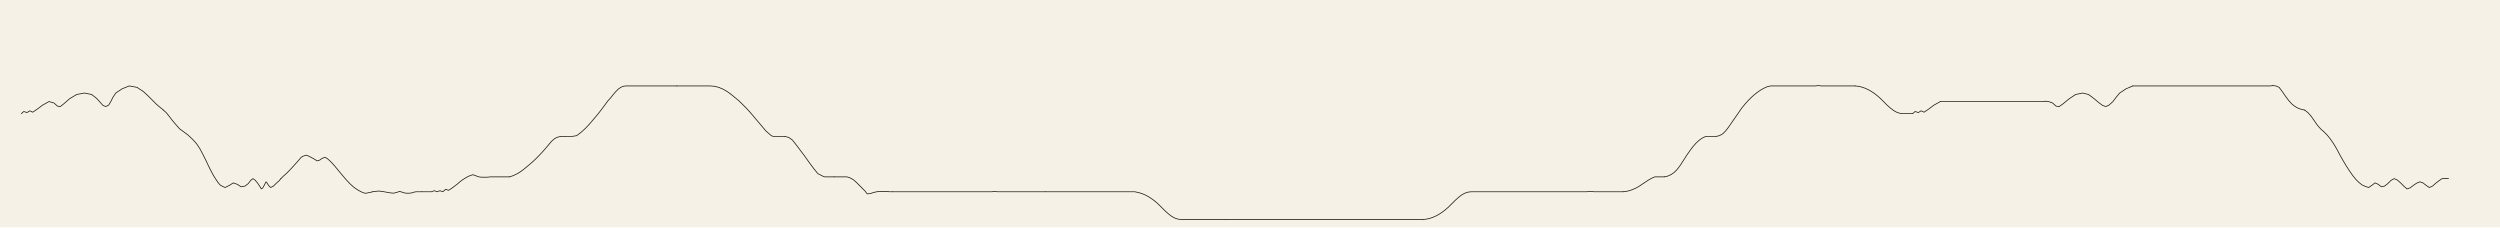
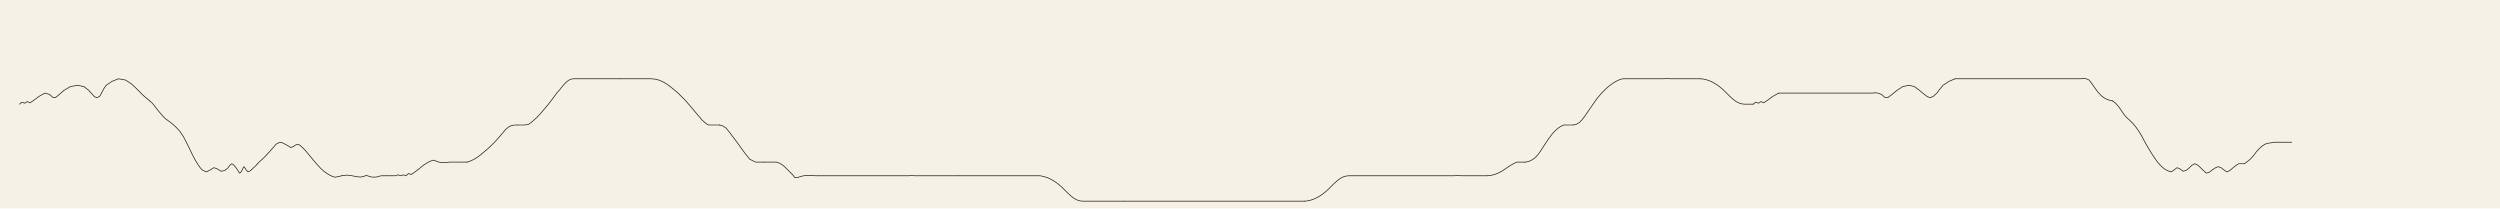
- <svg xmlns="http://www.w3.org/2000/svg" viewBox="0 0 7040 640">
-   <rect width="7040" height="640" fill="#f6f1e7" />
+ <svg xmlns="http://www.w3.org/2000/svg" viewBox="0 0 7680 640">
+   <rect width="7680" height="640" fill="#f6f1e7" />
  <g fill="none" stroke="#221d17" stroke-width="2.2" stroke-linecap="round" stroke-linejoin="round">
    <polyline data-tick="1" points="60,320 67,314 76,317 84,312 92,316 104,308 120,296 138,286 152,290 162,299 170,300 180,292 196,278 216,266 238,262 258,266 272,277 282,288 290,297 298,300 306,296 312,286 318,274 326,262 344,250 364,242 386,246 404,258 418,271 430,283 440,293 448,300 454,305 458,308 460,310" />
    <polyline data-tick="2" points="460,310 468,317 476,327 486,340 497,353 506,363 517,371 529,380 541,391 553,404 563,419 572,436 580,452 587,467 594,481 601,494 608,505 614,514 620,521 627,525 634,528 646,522 657,515 668,519 679,526 690,524 699,517 706,508 712,503 718,507 725,515 731,524 736,532 740,529 744,522 747,516 749,512 752,515 756,522 762,528 770,524 778,516 786,509 791,503" />
    <polyline data-tick="3" points="791,503 798,496 806,489 816,479 827,467 836,457 843,449 848,443 853,440 856,439 862,437 868,439 876,443 885,448 893,453 900,451 907,446 915,443 921,446 928,452 935,459 943,468 952,479 962,491 973,504 985,517 996,527 1006,534 1013,538 1019,541 1024,543 1028,544 1032,544 1036,543 1041,542 1046,541 1049,540" />
    <polyline data-tick="4" points="1049,540 1057,539 1066,538 1076,539 1087,541 1098,543 1108,544 1117,542 1125,539 1132,541 1138,543 1143,544 1148,544 1154,544 1160,543 1166,541 1172,540 1179,540 1188,540" />
    <polyline data-tick="5" points="1188,540 1197,540 1206,540 1215,540 1223,537 1231,540 1239,537 1247,540 1255,533 1263,536 1271,531 1279,525 1287,519 1295,512 1303,506 1311,501 1318,497 1325,494 1332,492 1340,495 1348,498 1356,499 1364,499 1372,499 1381,498 1390,498 1399,498 1408,498 1417,498 1426,498 1435,498" />
    <polyline data-tick="6" points="1435,498 1444,495 1453,491 1462,486 1472,479 1483,470 1495,460 1507,449 1519,437 1531,424 1543,410 1553,398 1561,391 1568,387 1575,385 1583,384 1590,384" />
    <polyline data-tick="7" points="1590,384 1601,384 1612,384 1624,382 1637,372 1650,360 1662,347 1673,334 1684,321 1694,308 1703,296 1711,285 1720,275 1727,266 1734,258 1741,251 1748,246 1755,243 1762,242 1774,242 1786,242 1798,242 1810,242 1822,242 1834,242 1846,242 1858,242 1870,242 1882,242 1894,242 1906,242" />
    <polyline data-tick="8" points="1906,242 1918,242 1930,242 1942,242 1954,242 1966,242 1978,242 1990,242 2000,242 2012,243 2024,246 2036,251 2048,258 2059,266 2070,275 2081,284 2091,294 2102,305 2113,317 2124,330 2135,343 2146,356 2156,368 2165,376 2172,382 2177,384 2188,384 2199,384 2210,384" />
    <polyline data-tick="9" points="2210,384 2221,387 2231,394 2243,409 2255,425 2267,441 2279,458 2291,474 2303,489 2313,494 2319,497 2322,498 2331,498 2340,498 2349,498" />
    <polyline data-tick="10" points="2349,498 2358,498 2367,498 2376,498 2385,498 2394,501 2403,506 2412,514 2421,523 2430,532 2436,538 2439,542 2442,546 2451,545 2460,542 2469,540 2478,539 2487,539 2496,539 2505,540 2514,540" />
    <polyline data-tick="11" points="2514,540 2523,540 2532,540 2541,540 2550,540 2559,540 2568,540 2577,540 2586,540 2595,540 2604,540 2613,540 2622,540 2631,540 2640,540 2649,540 2658,540 2667,540 2676,540 2685,540 2694,540 2703,540 2712,540 2721,540 2730,540 2739,540 2748,540 2757,540 2766,540 2775,540 2784,540 2793,540 2800,539 2809,540 2818,540 2827,540 2836,540 2845,540 2854,540 2863,540 2872,540 2881,540 2890,540 2899,540 2908,540 2917,540 2926,540 2935,540 2944,540" />
    <polyline data-tick="12" points="2944,540 2953,540 2962,540 2971,540 2980,540 2989,540 2998,540 3007,540 3016,540 3025,540 3034,540 3043,540 3052,540 3061,540 3070,540 3079,540 3088,540 3097,540 3106,540 3115,540 3124,540 3133,540 3142,540 3151,540 3160,540 3169,540 3178,540 3187,540 3196,540 3200,541 3209,543 3218,546 3227,550 3236,555 3245,561 3254,568 3263,576 3272,585 3281,594 3290,602 3299,609 3308,614 3317,617 3326,618 3335,618 3344,618 3353,618 3362,618 3371,618 3380,618 3389,618 3398,618 3407,618 3416,618 3425,618 3434,618 3443,618 3452,618" />
    <polyline data-tick="13" points="3452,618 3461,618 3470,618 3479,618 3488,618 3497,618 3506,618 3515,618 3524,618 3533,618 3542,618 3551,618 3560,618 3569,618 3578,618 3587,618 3596,618 3605,618 3614,618 3623,618 3632,618 3641,618 3650,618 3659,618 3668,618 3677,618 3686,618 3695,618 3704,618 3713,618 3722,618 3731,618 3740,618 3749,618 3758,618 3767,618 3776,618 3785,618 3794,618 3803,618 3812,618 3821,618 3830,618 3839,618 3848,618 3857,618 3866,618 3875,618 3884,618 3893,618 3902,618 3911,618 3920,618 3929,618 3938,618 3947,618 3956,618 3965,618 3974,618 3983,618 3992,618 4001,618 4008,618" />
    <polyline data-tick="14" points="4008,618 4017,617 4026,615 4035,612 4044,608 4053,603 4062,597 4071,590 4080,582 4089,573 4098,564 4107,556 4116,549 4125,544 4134,541 4143,540 4152,540 4161,540 4170,540 4179,540 4188,540 4197,540 4206,540 4215,540 4224,540 4233,540 4242,540 4251,540 4260,540 4269,540 4278,540 4287,540 4296,540 4305,540 4314,540 4323,540 4332,540 4341,540 4350,540 4359,540 4368,540 4377,540 4386,540 4395,540 4404,540 4413,540 4422,540 4431,540 4440,540 4449,540 4458,540 4467,540 4480,539 4489,540 4498,540 4507,540 4516,540 4525,540 4534,540 4543,540 4552,540 4561,540 4570,540" />
    <polyline data-tick="15" points="4570,540 4579,539 4588,537 4597,534 4606,530 4615,525 4624,519 4633,513 4642,507 4651,502 4660,498 4669,498 4678,498 4687,498" />
    <polyline data-tick="16" points="4687,498 4696,496 4705,492 4714,486 4723,477 4732,465 4741,451 4750,437 4759,424 4768,412 4777,402 4786,394 4795,388 4804,384 4813,384 4822,384 4833,384" />
    <polyline data-tick="17" points="4833,384 4842,382 4851,377 4860,368 4869,356 4878,343 4887,330 4896,317 4905,304 4914,293 4923,283 4932,274 4941,266 4950,259 4959,253 4968,248 4977,244 4986,242 4995,242 5004,242 5013,242 5022,242 5031,242 5040,242 5049,242 5058,242 5067,242 5076,242 5085,242 5094,242 5103,242 5112,242 5120,241 5129,242 5138,242 5147,242 5156,242 5165,242 5174,242 5183,242 5192,242 5201,242 5210,242 5219,242 5224,242" />
    <polyline data-tick="18" points="5224,242 5233,243 5242,245 5251,248 5260,252 5269,257 5278,263 5287,270 5296,278 5305,287 5314,296 5323,304 5332,311 5341,316 5350,319 5359,320 5368,320 5377,320 5386,320" />
    <polyline data-tick="19" points="5386,320 5393,314 5402,317 5410,312 5418,316 5430,308 5446,296 5464,286" />
    <polyline data-tick="20" points="5464,286 5473,286 5482,286 5491,286 5500,286 5509,286 5518,286 5527,286 5536,286 5545,286 5554,286 5563,286 5572,286 5581,286 5590,286 5599,286 5608,286 5617,286 5626,286 5635,286 5644,286 5653,286 5662,286 5671,286 5680,286 5689,286 5698,286 5707,286 5716,286 5725,286 5734,286 5743,286 5752,286 5760,285" />
    <polyline data-tick="21" points="5760,285 5769,286 5780,290 5790,299 5799,300 5810,292 5827,278 5845,266 5865,262 5881,266 5896,277 5909,288 5921,297 5930,300 5939,296 5950,286 5959,274 5969,262 5987,250 6006,242" />
    <polyline data-tick="22" points="6006,242 6015,242 6024,242 6033,242 6042,242 6051,242 6060,242 6069,242 6078,242 6087,242 6096,242 6105,242 6114,242 6123,242 6132,242 6141,242 6150,242 6159,242 6168,242 6177,242 6186,242 6195,242 6204,242 6213,242 6222,242 6231,242 6240,242 6249,242 6258,242 6267,242 6276,242 6285,242 6294,242 6303,242 6312,242 6321,242 6330,242 6339,242 6348,242 6357,242 6366,242 6375,242 6384,242 6393,242 6400,241" />
    <polyline data-tick="23" points="6400,241 6409,242 6418,246 6427,258 6436,271 6445,283 6454,293 6463,300 6472,305 6481,308 6490,310" />
    <polyline data-tick="24" points="6490,310 6499,317 6508,327 6517,340 6526,353 6535,363 6544,371 6553,380 6562,391 6571,404 6580,419 6589,436 6598,452 6607,467 6616,481 6625,494 6634,505 6643,514 6652,521 6661,525 6670,528 6679,522 6688,515 6697,519 6706,526 6715,524 6724,517 6733,508 6742,503 6751,507 6760,515 6769,524 6778,532 6787,529 6796,522 6805,516 6814,512 6823,515 6832,522 6841,528 6850,524 6859,516 6868,509 6877,503 6886,503 6895,503" />
+     <polyline data-tick="25" points="6895,503 6904,496 6913,489 6922,479 6931,467 6940,457 6949,449 6958,443 6967,440 6976,439 6985,437 6994,437 7003,437 7012,437 7021,437 7030,437 7040,437" />
  </g>
</svg>
